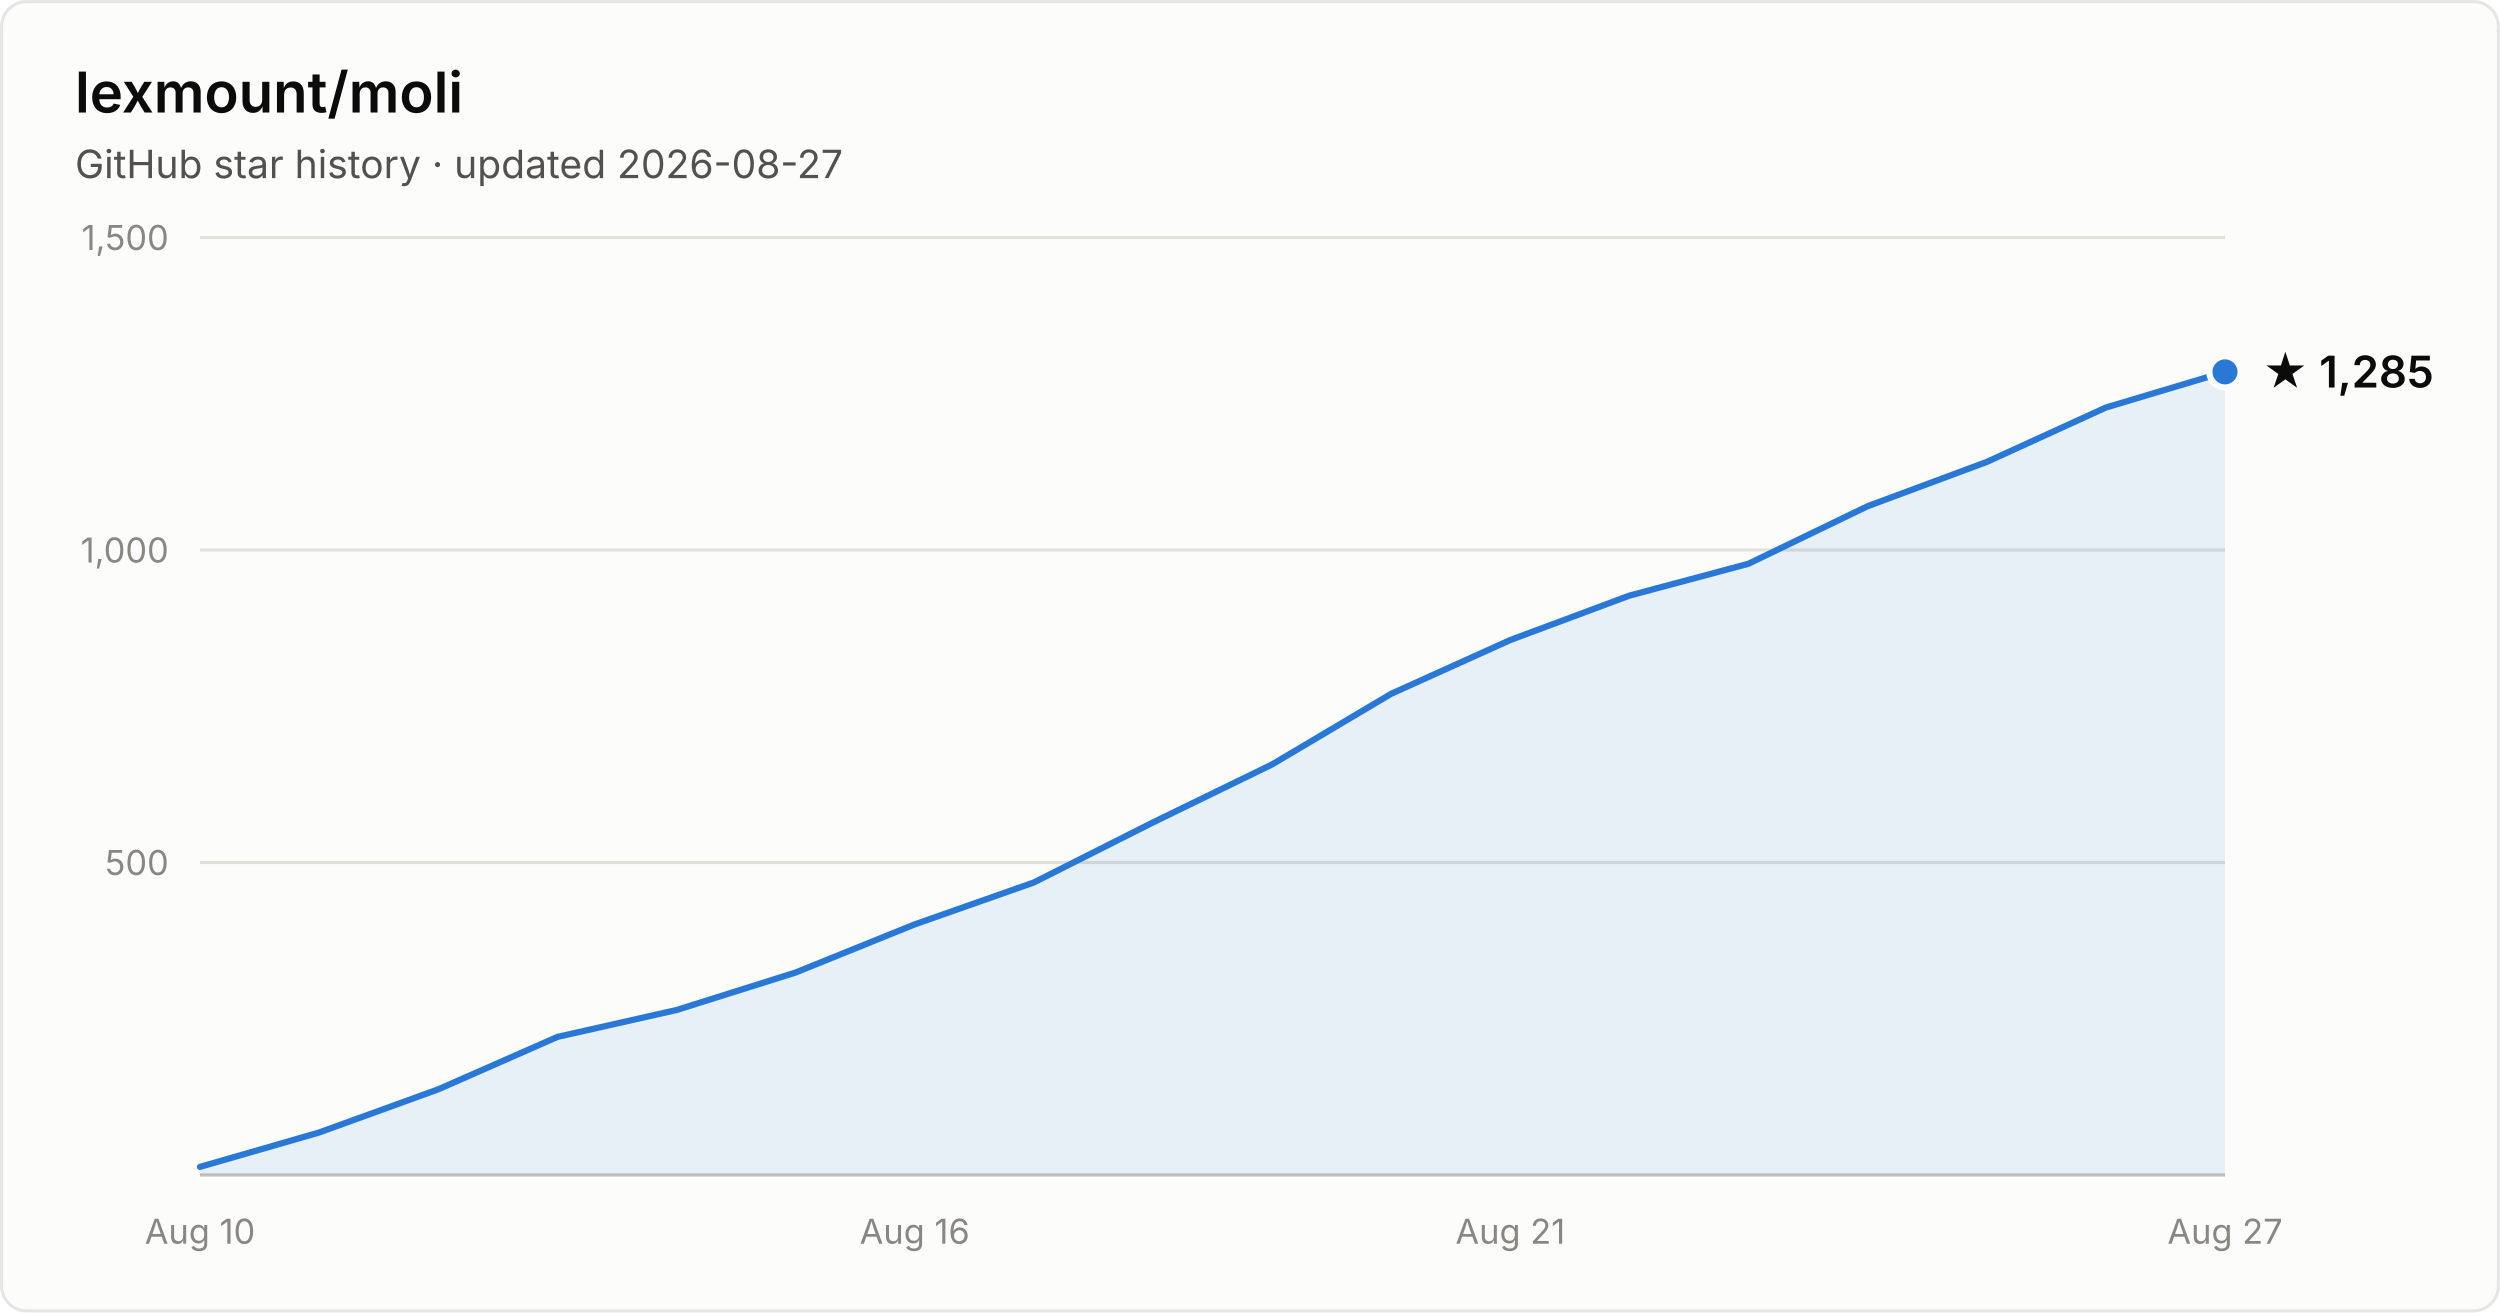
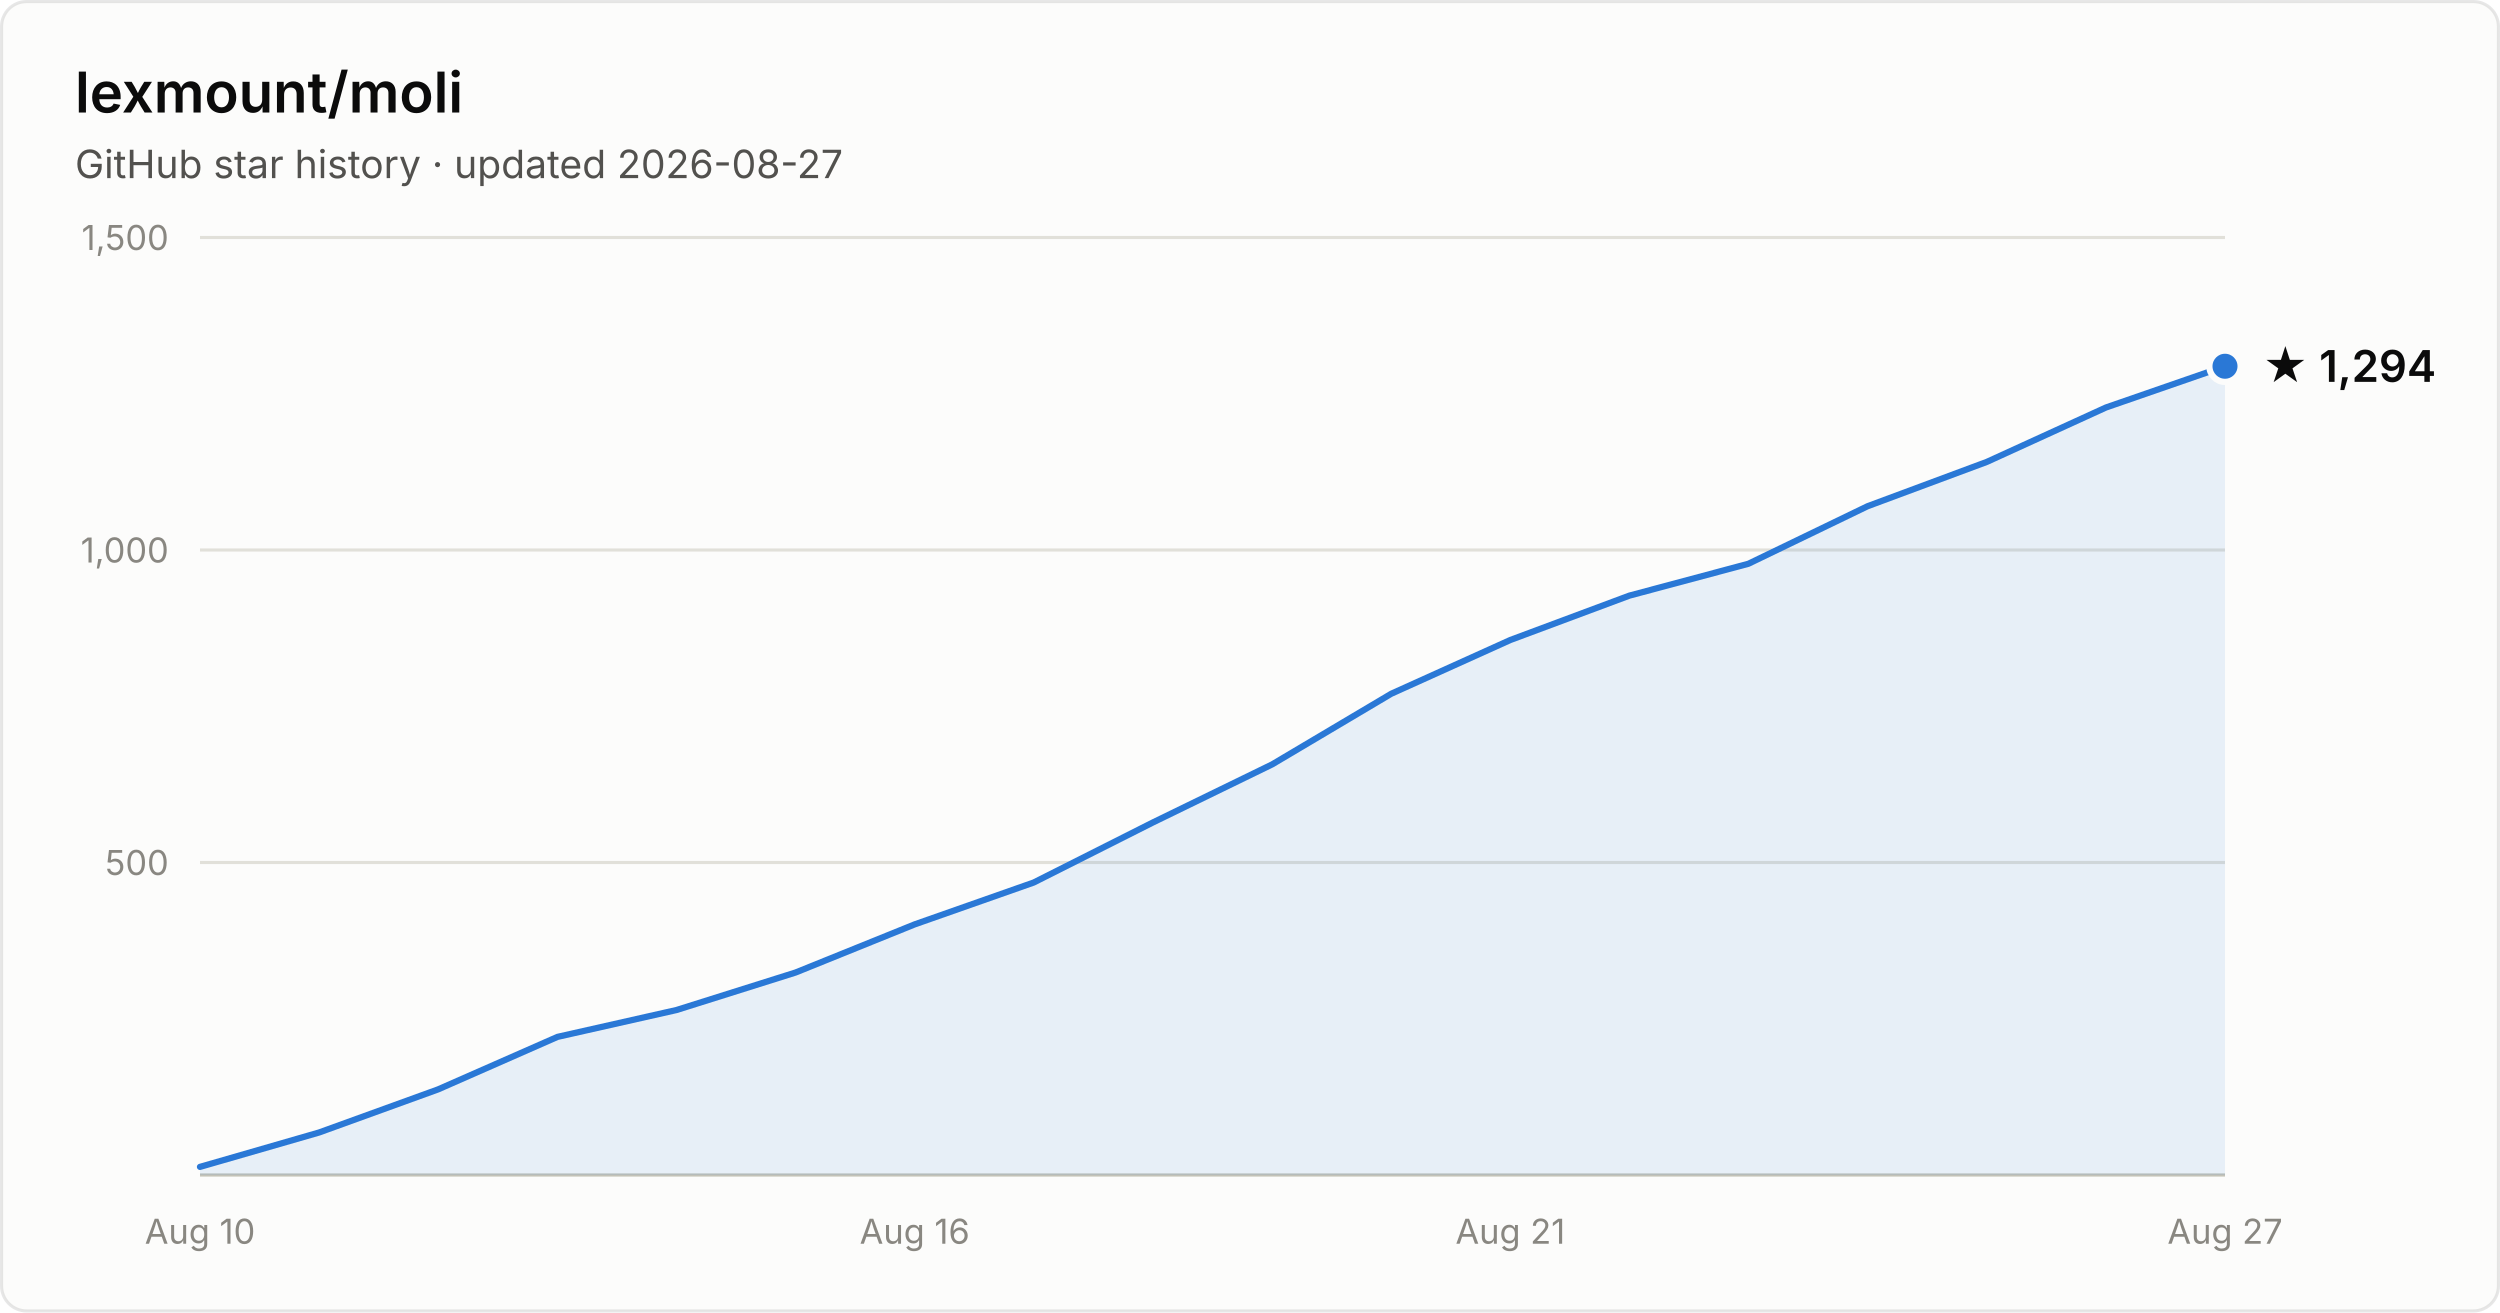
- <svg xmlns="http://www.w3.org/2000/svg" width="800" height="420" viewBox="0 0 800 420" font-family="system-ui, -apple-system, Segoe UI, sans-serif" role="img" aria-label="Star history of lexmount/moli: 1,285 stars as of 2026-08-27">
+ <svg xmlns="http://www.w3.org/2000/svg" width="800" height="420" viewBox="0 0 800 420" font-family="system-ui, -apple-system, Segoe UI, sans-serif" role="img" aria-label="Star history of lexmount/moli: 1,294 stars as of 2026-08-27">
  <rect x="0.5" y="0.5" width="799" height="419" rx="8" fill="#fcfcfb" stroke="rgba(11,11,11,0.10)" />
  <text x="24" y="36" fill="#0b0b0b" font-size="18" font-weight="600">lexmount/moli</text>
  <text x="24" y="57" fill="#52514e" font-size="12.5">GitHub star history · updated 2026-08-27</text>
  <line x1="64" y1="276.0" x2="712" y2="276.0" stroke="#e1e0d9" stroke-width="1" />
  <text x="54" y="280.0" text-anchor="end" fill="#898781" font-size="11" style="font-variant-numeric:tabular-nums">500</text>
  <line x1="64" y1="176.0" x2="712" y2="176.0" stroke="#e1e0d9" stroke-width="1" />
  <text x="54" y="180.0" text-anchor="end" fill="#898781" font-size="11" style="font-variant-numeric:tabular-nums">1,000</text>
  <line x1="64" y1="76.0" x2="712" y2="76.0" stroke="#e1e0d9" stroke-width="1" />
  <text x="54" y="80.0" text-anchor="end" fill="#898781" font-size="11" style="font-variant-numeric:tabular-nums">1,500</text>
  <line x1="64" y1="376" x2="712" y2="376" stroke="#c3c2b7" stroke-width="1" />
  <text x="64.0" y="398" text-anchor="middle" fill="#898781" font-size="11" style="font-variant-numeric:tabular-nums">Aug 10</text>
  <text x="292.7" y="398" text-anchor="middle" fill="#898781" font-size="11" style="font-variant-numeric:tabular-nums">Aug 16</text>
  <text x="483.3" y="398" text-anchor="middle" fill="#898781" font-size="11" style="font-variant-numeric:tabular-nums">Aug 21</text>
  <text x="712.0" y="398" text-anchor="middle" fill="#898781" font-size="11" style="font-variant-numeric:tabular-nums">Aug 27</text>
-   <path d="M64.0 373.4 L102.1 362.4 L140.2 348.6 L178.4 331.8 L216.5 323.2 L254.6 311.2 L292.7 295.8 L330.8 282.4 L368.9 263.2 L407.1 244.6 L445.2 222.0 L483.3 204.8 L521.4 190.6 L559.5 180.4 L597.6 162.0 L635.8 147.8 L673.9 130.4 L712.0 119.0 L712.0 376 L64.0 376 Z" fill="#2a78d6" fill-opacity="0.1" />
-   <path d="M64.0 373.4 L102.1 362.4 L140.2 348.6 L178.4 331.8 L216.5 323.2 L254.6 311.2 L292.7 295.8 L330.8 282.4 L368.9 263.2 L407.1 244.6 L445.2 222.0 L483.3 204.8 L521.4 190.6 L559.5 180.4 L597.6 162.0 L635.8 147.8 L673.9 130.4 L712.0 119.0" fill="none" stroke="#2a78d6" stroke-width="2" stroke-linejoin="round" stroke-linecap="round" />
-   <circle cx="712.0" cy="119.0" r="5" fill="#2a78d6" stroke="#fcfcfb" stroke-width="2" />
-   <text x="724.0" y="124.0" fill="#0b0b0b" font-size="14" font-weight="600">★ 1,285</text>
+   <path d="M64.0 373.4 L102.1 362.4 L140.2 348.6 L178.4 331.8 L216.5 323.2 L254.6 311.2 L292.7 295.8 L330.8 282.4 L368.9 263.2 L407.1 244.6 L445.2 222.0 L483.3 204.8 L521.4 190.6 L559.5 180.4 L597.6 162.0 L635.8 147.8 L673.9 130.4 L712.0 117.2 L712.0 376 L64.0 376 Z" fill="#2a78d6" fill-opacity="0.1" />
+   <path d="M64.0 373.4 L102.1 362.4 L140.2 348.6 L178.4 331.8 L216.5 323.2 L254.6 311.2 L292.7 295.8 L330.8 282.4 L368.9 263.2 L407.1 244.6 L445.2 222.0 L483.3 204.8 L521.4 190.6 L559.5 180.4 L597.6 162.0 L635.8 147.8 L673.9 130.4 L712.0 117.2" fill="none" stroke="#2a78d6" stroke-width="2" stroke-linejoin="round" stroke-linecap="round" />
+   <circle cx="712.0" cy="117.2" r="5" fill="#2a78d6" stroke="#fcfcfb" stroke-width="2" />
+   <text x="724.0" y="122.2" fill="#0b0b0b" font-size="14" font-weight="600">★ 1,294</text>
</svg>
